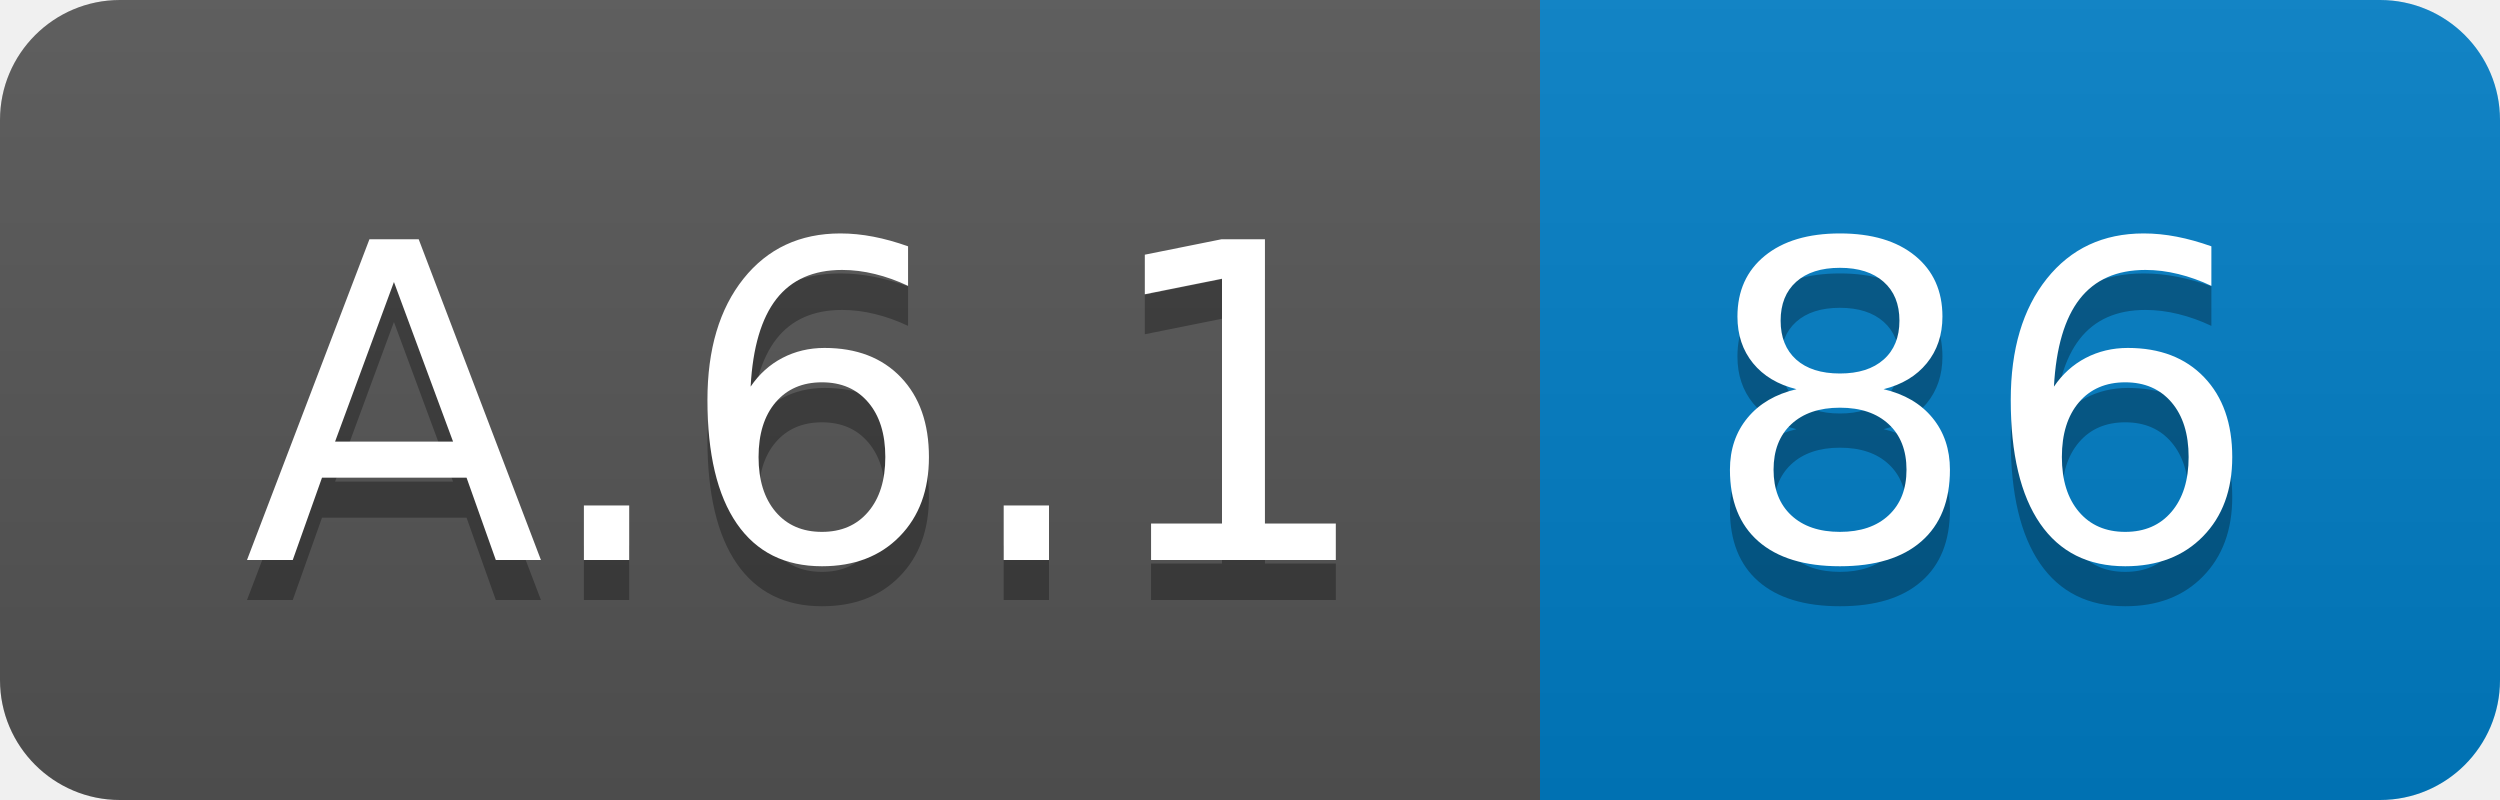
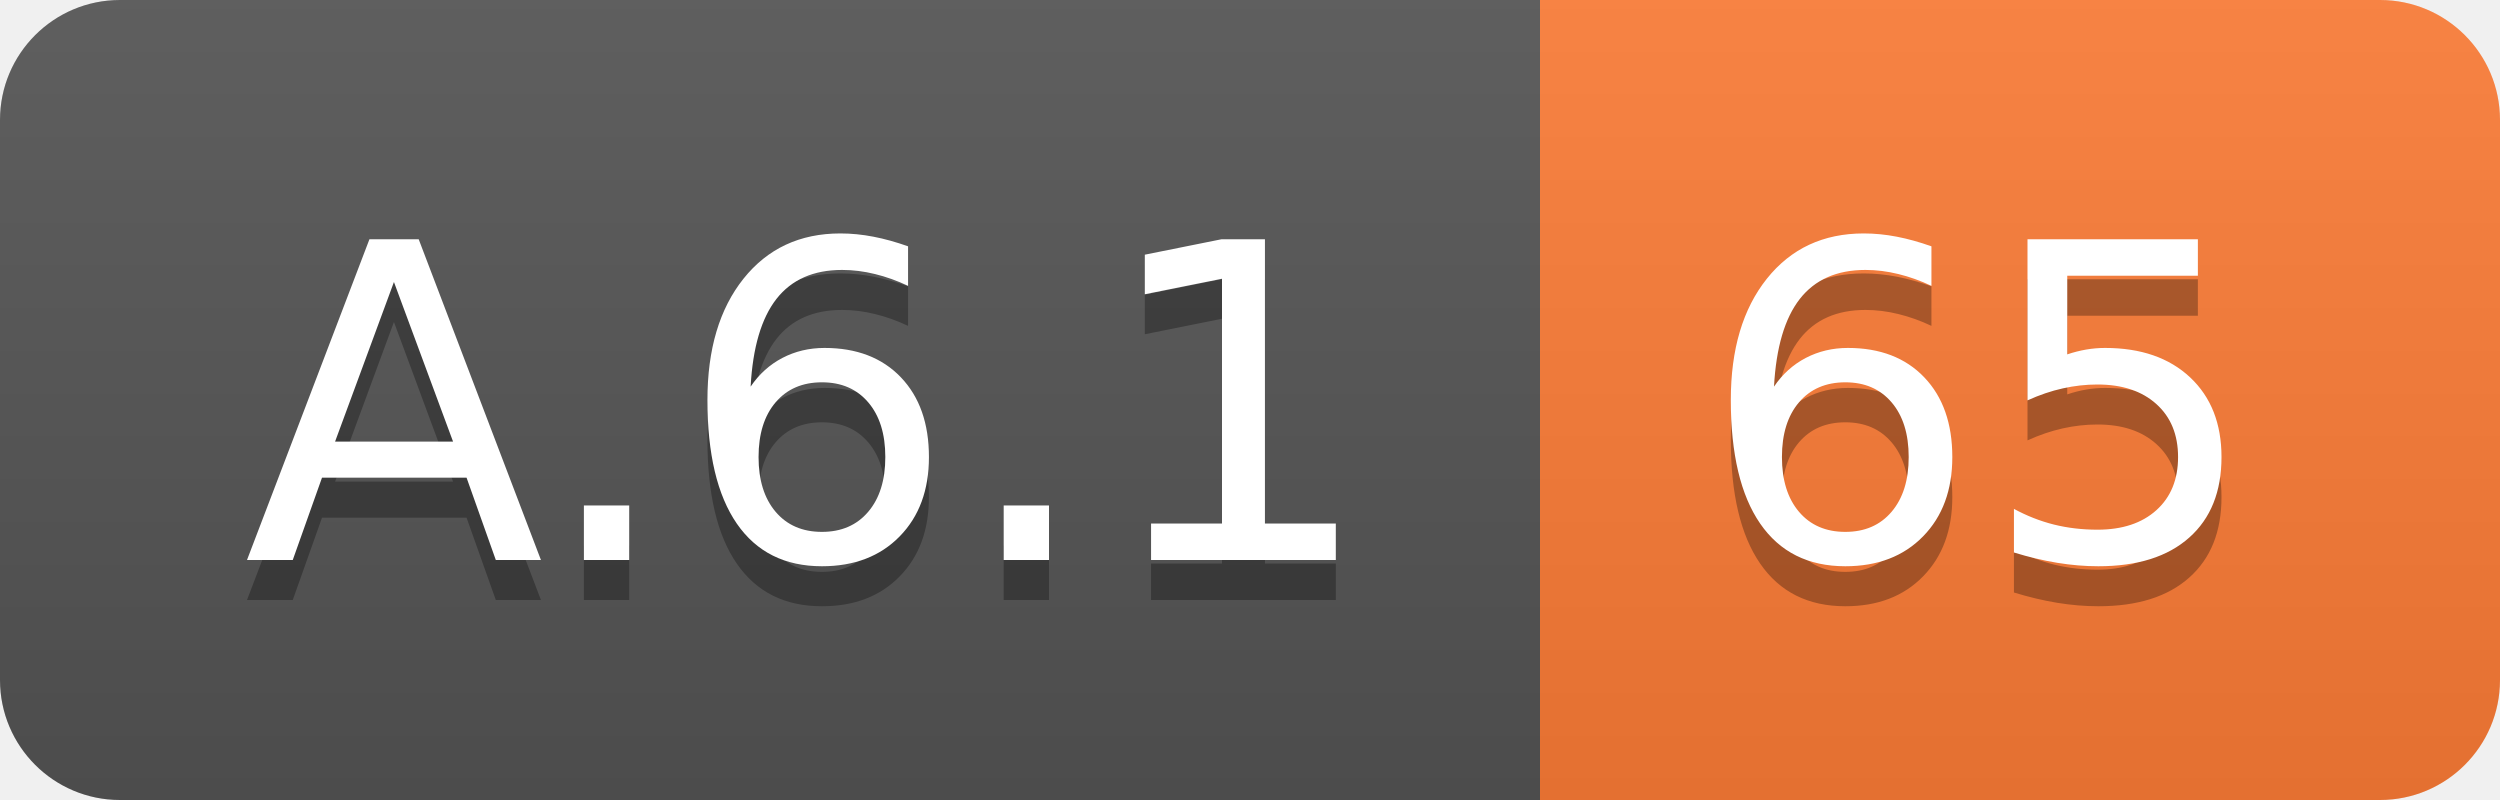
<svg xmlns="http://www.w3.org/2000/svg" width="62.5" height="20">
  <linearGradient id="smooth" x2="0" y2="100%">
    <stop offset="0" stop-color="#bbb" stop-opacity=".1" />
    <stop offset="1" stop-opacity=".1" />
  </linearGradient>
  <clipPath id="round">
    <rect width="62.5" height="20" rx="3" fill="#fff" />
  </clipPath>
  <g clip-path="url(#round)">
    <rect width="38.5" height="20" fill="#555" />
-     <rect x="38.5" width="24.0" height="20" fill="#007ec6" />
+     <rect x="38.5" width="24.0" height="20" fill="#fe7d37" />
    <rect width="62.5" height="20" fill="url(#smooth)" />
  </g>
  <g fill="#fff" text-anchor="middle" font-family="DejaVu Sans,Verdana,Geneva,sans-serif" font-size="110">
    <text x="202.5" y="150" fill="#010101" fill-opacity=".3" transform="scale(0.1)" textLength="285.0" lengthAdjust="spacing">A.6.1</text>
    <text x="202.5" y="140" transform="scale(0.1)" textLength="285.0" lengthAdjust="spacing">A.6.1</text>
-     <text x="495.0" y="150" fill="#010101" fill-opacity=".3" transform="scale(0.1)" textLength="140.0" lengthAdjust="spacing">86</text>
-     <text x="495.0" y="140" transform="scale(0.1)" textLength="140.0" lengthAdjust="spacing">86</text>
+     <text x="495.0" y="150" fill="#010101" fill-opacity=".3" transform="scale(0.1)" textLength="140.0" lengthAdjust="spacing">65</text>
+     <text x="495.0" y="140" transform="scale(0.1)" textLength="140.0" lengthAdjust="spacing">65</text>
  </g>
</svg>
